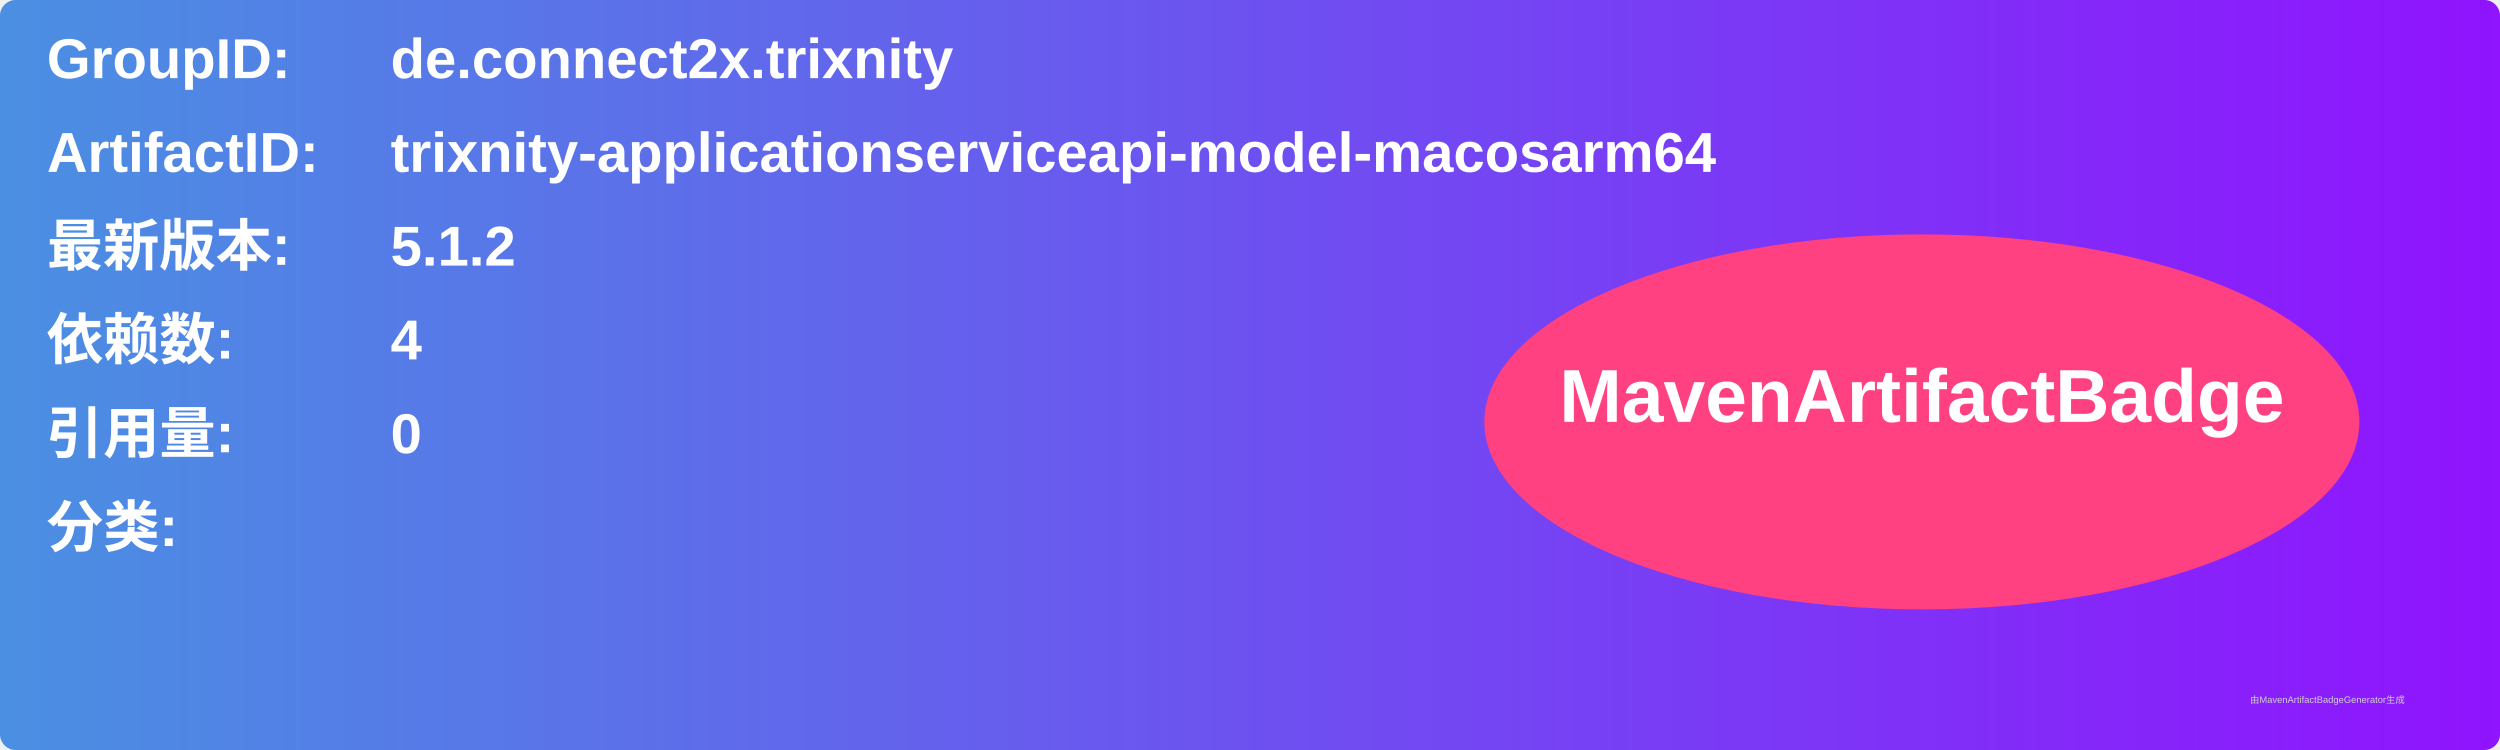
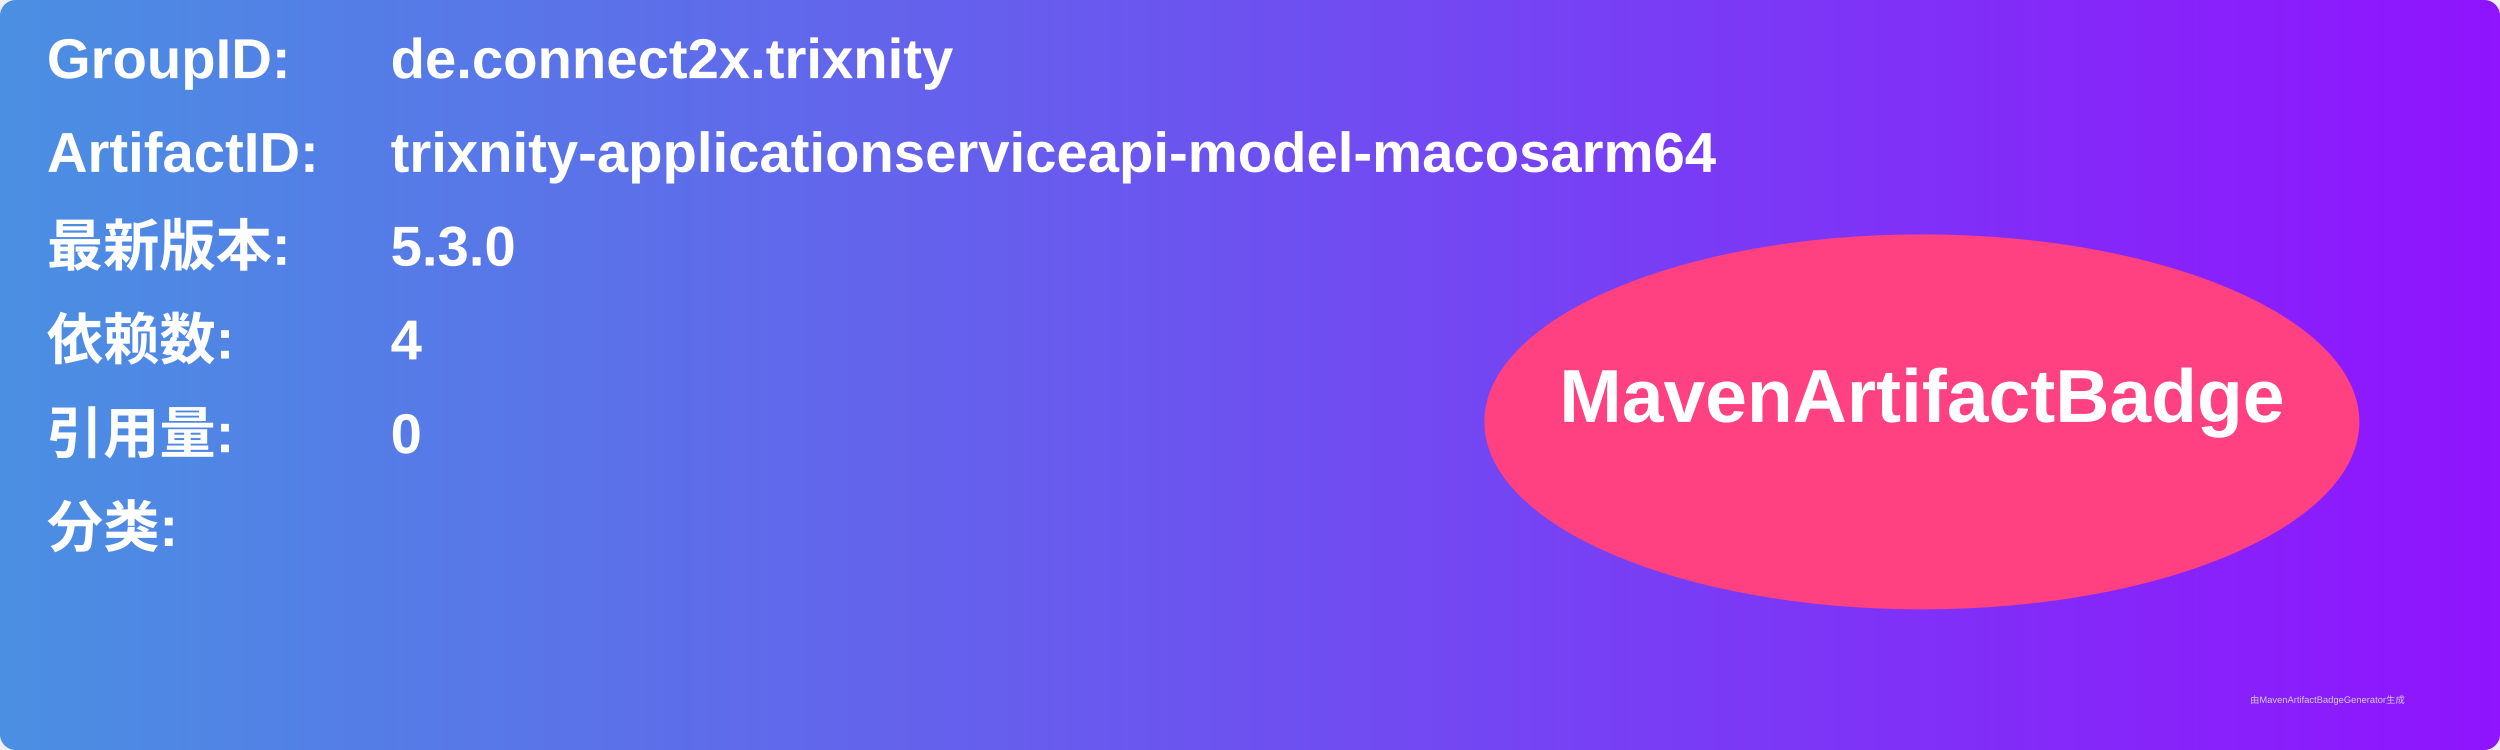
<svg xmlns="http://www.w3.org/2000/svg" width="800" height="240" viewBox="0 0 800 240">
  <linearGradient id="grad" x1="0%" y1="0%" x2="100%" y2="0%">
    <stop offset="0%" stop-color="#4a90e2" />
    <stop offset="100%" stop-color="#9013fe" />
  </linearGradient>
  <rect width="100%" height="100%" rx="5" ry="5" fill="url(#grad)" />
  <g transform="translate(15, 15)">
    <text x="0" y="10" font-family="Arial" font-size="18" fill="white" font-weight="bold" width="260">GroupID:</text>
    <text x="110" y="10" font-family="Arial" font-size="18" fill="white" font-weight="bold" width="460">de.connect2x.trixnity</text>
    <text x="0" y="40" font-family="Arial" font-size="18" fill="white" font-weight="bold" width="260">ArtifactID:</text>
    <text x="110" y="40" font-family="Arial" font-size="18" fill="white" font-weight="bold" width="460">trixnity-applicationserviceapi-model-macosarm64</text>
    <text x="0" y="70" font-family="Arial" font-size="18" fill="white" font-weight="bold">最新版本:</text>
    <text x="110" y="70" font-family="Arial" font-size="18" fill="white" font-weight="bold">
-       <tspan font-weight="bold">5.1.2</tspan>
+       <tspan font-weight="bold">5.3.0</tspan>
    </text>
    <text x="0" y="100" font-family="Arial" font-size="18" fill="white" font-weight="bold">依赖数: </text>
    <text x="110" y="100" font-family="Arial" font-size="18" fill="white">
      <tspan font-weight="bold">4</tspan>
    </text>
    <text x="0" y="130" font-family="Arial" font-size="18" fill="white" font-weight="bold">引用量: </text>
    <text x="110" y="130" font-family="Arial" font-size="18" fill="white">
      <tspan font-weight="bold">0</tspan>
    </text>
    <text x="0" y="160" font-family="Arial" font-size="18" fill="white" font-weight="bold">分类:</text>
    <text x="10" y="190" font-family="Arial" font-size="10" fill="white">
      <tspan font-weight="bold" />
    </text>
    <ellipse cx="600" cy="120" rx="140" ry="60" fill="#ff4081" />
    <text x="600" y="120" text-anchor="middle" font-family="Arial" font-size="24" fill="white" font-weight="bold">MavenArtifactBadge</text>
  </g>
  <text x="720" y="225" font-family="Arial" font-size="3" fill="#d0d0d0">由MavenArtifactBadgeGenerator生成</text>
</svg>
